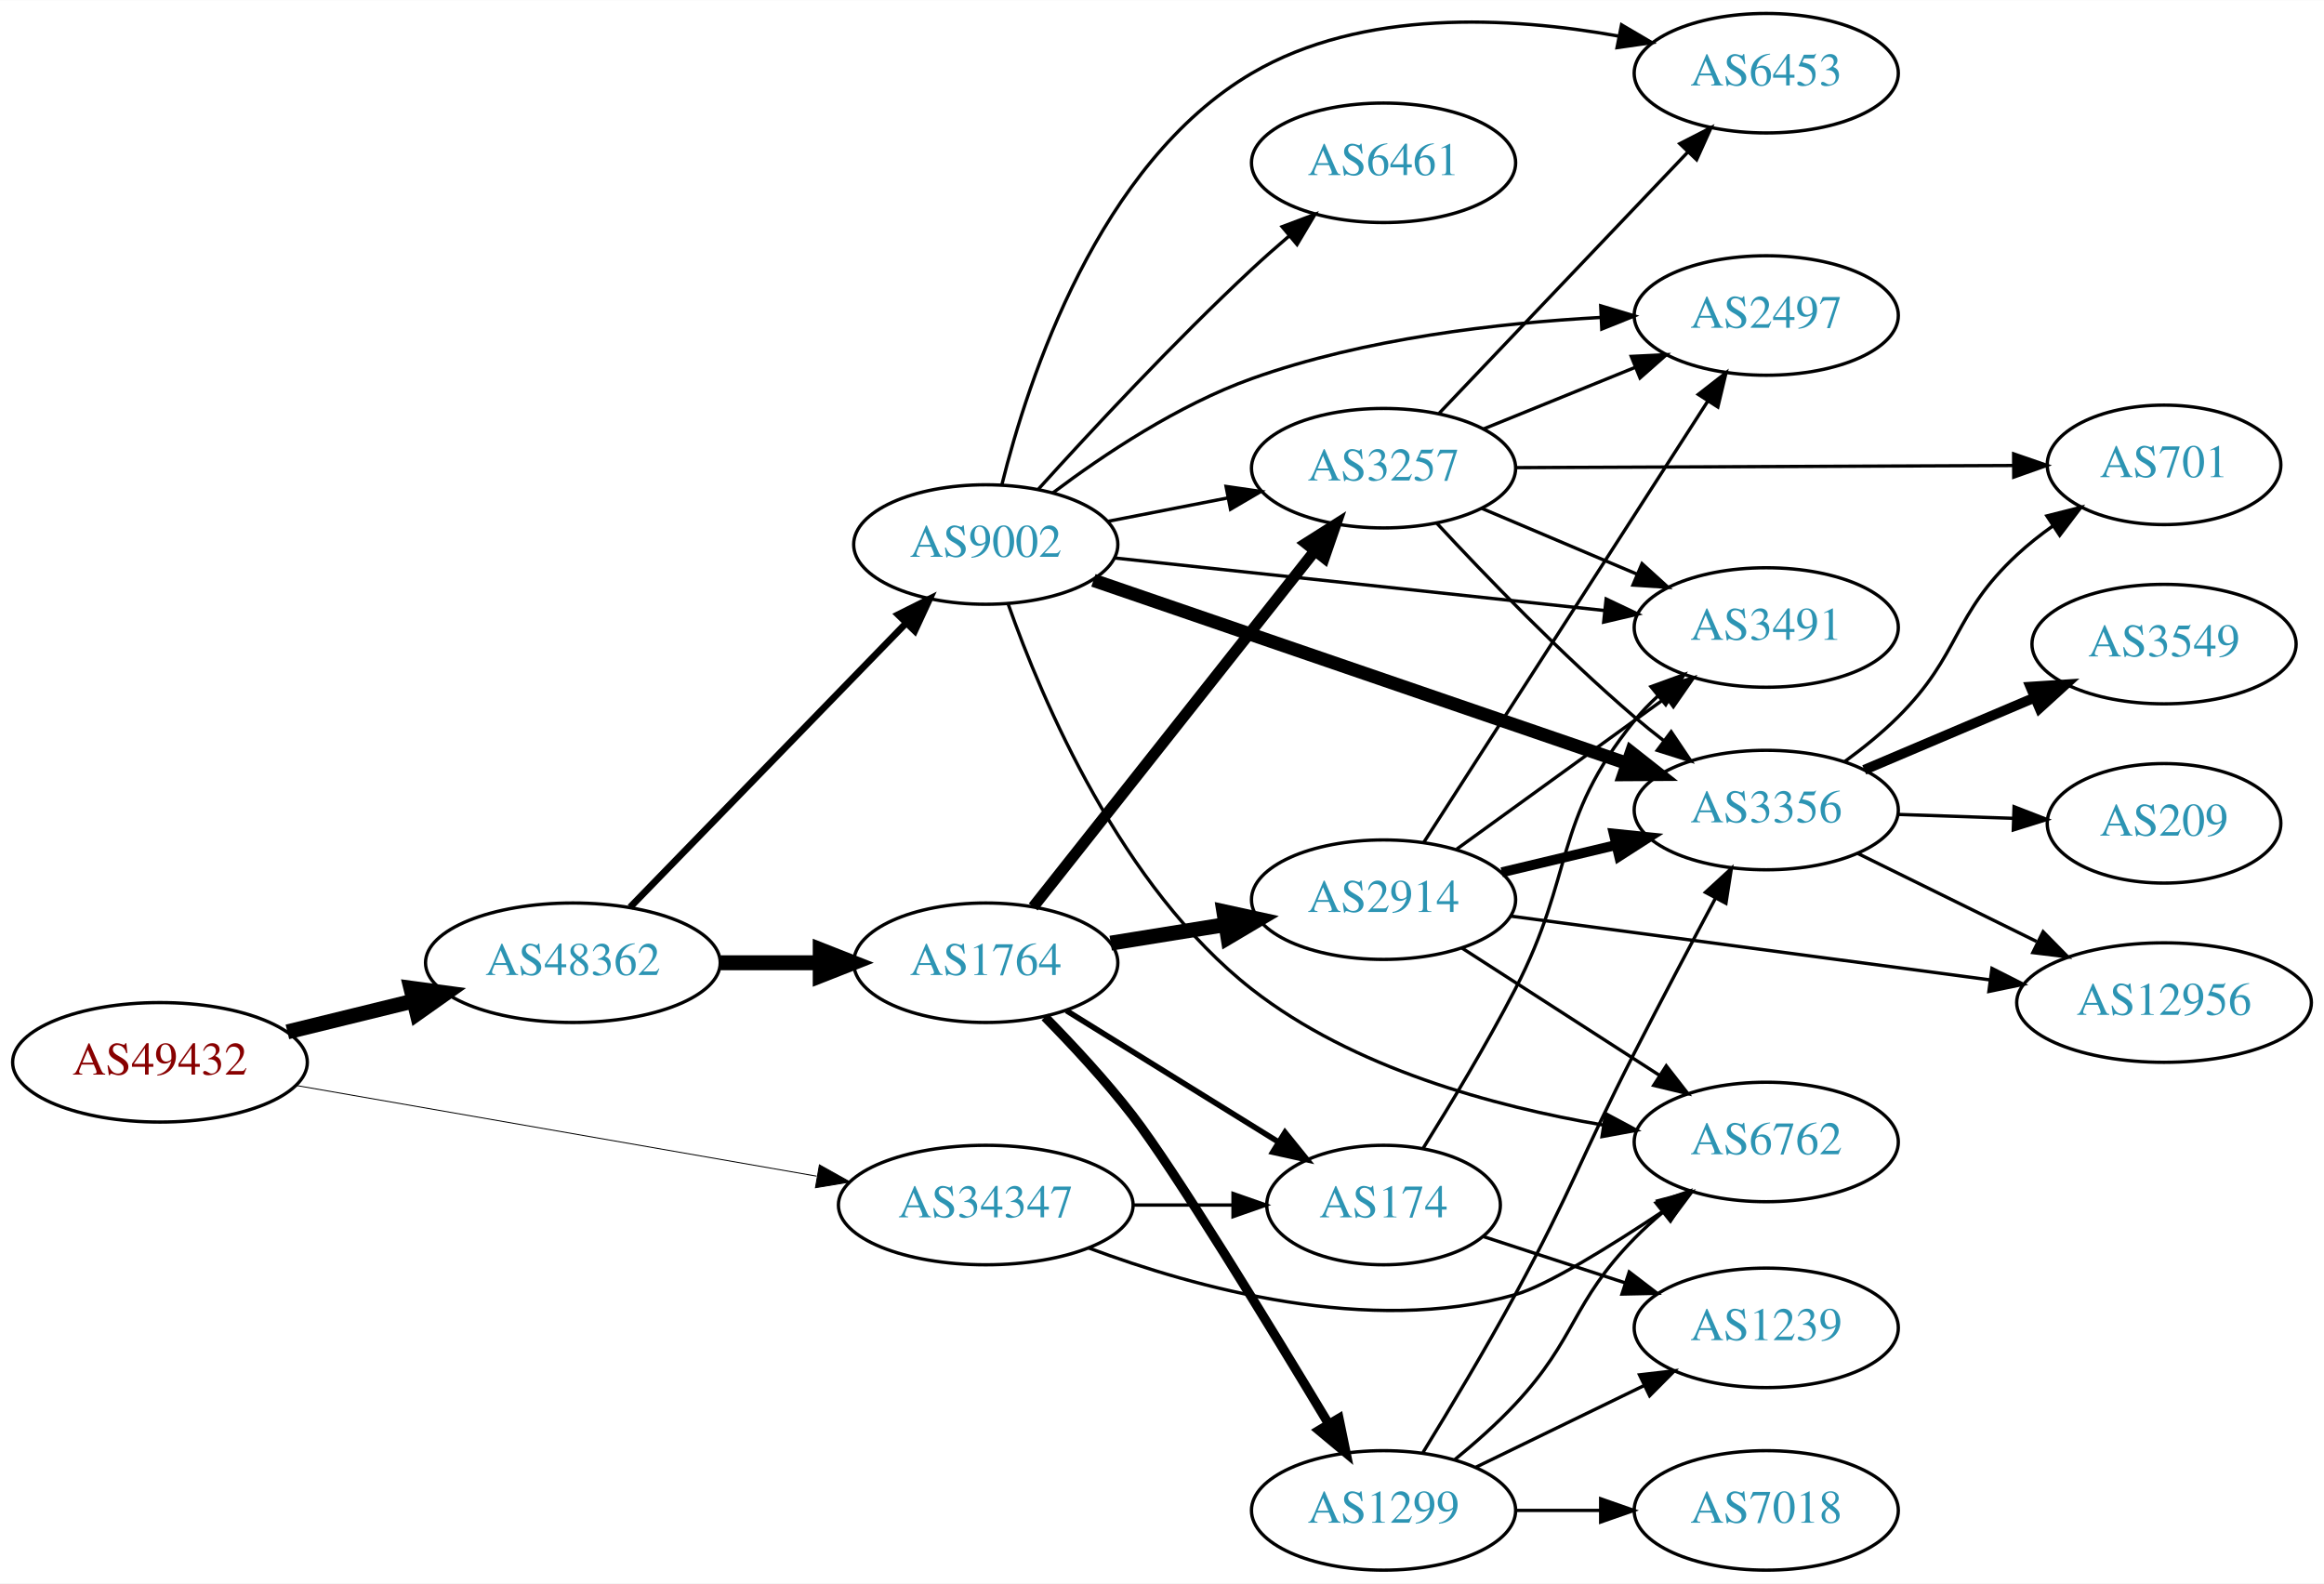
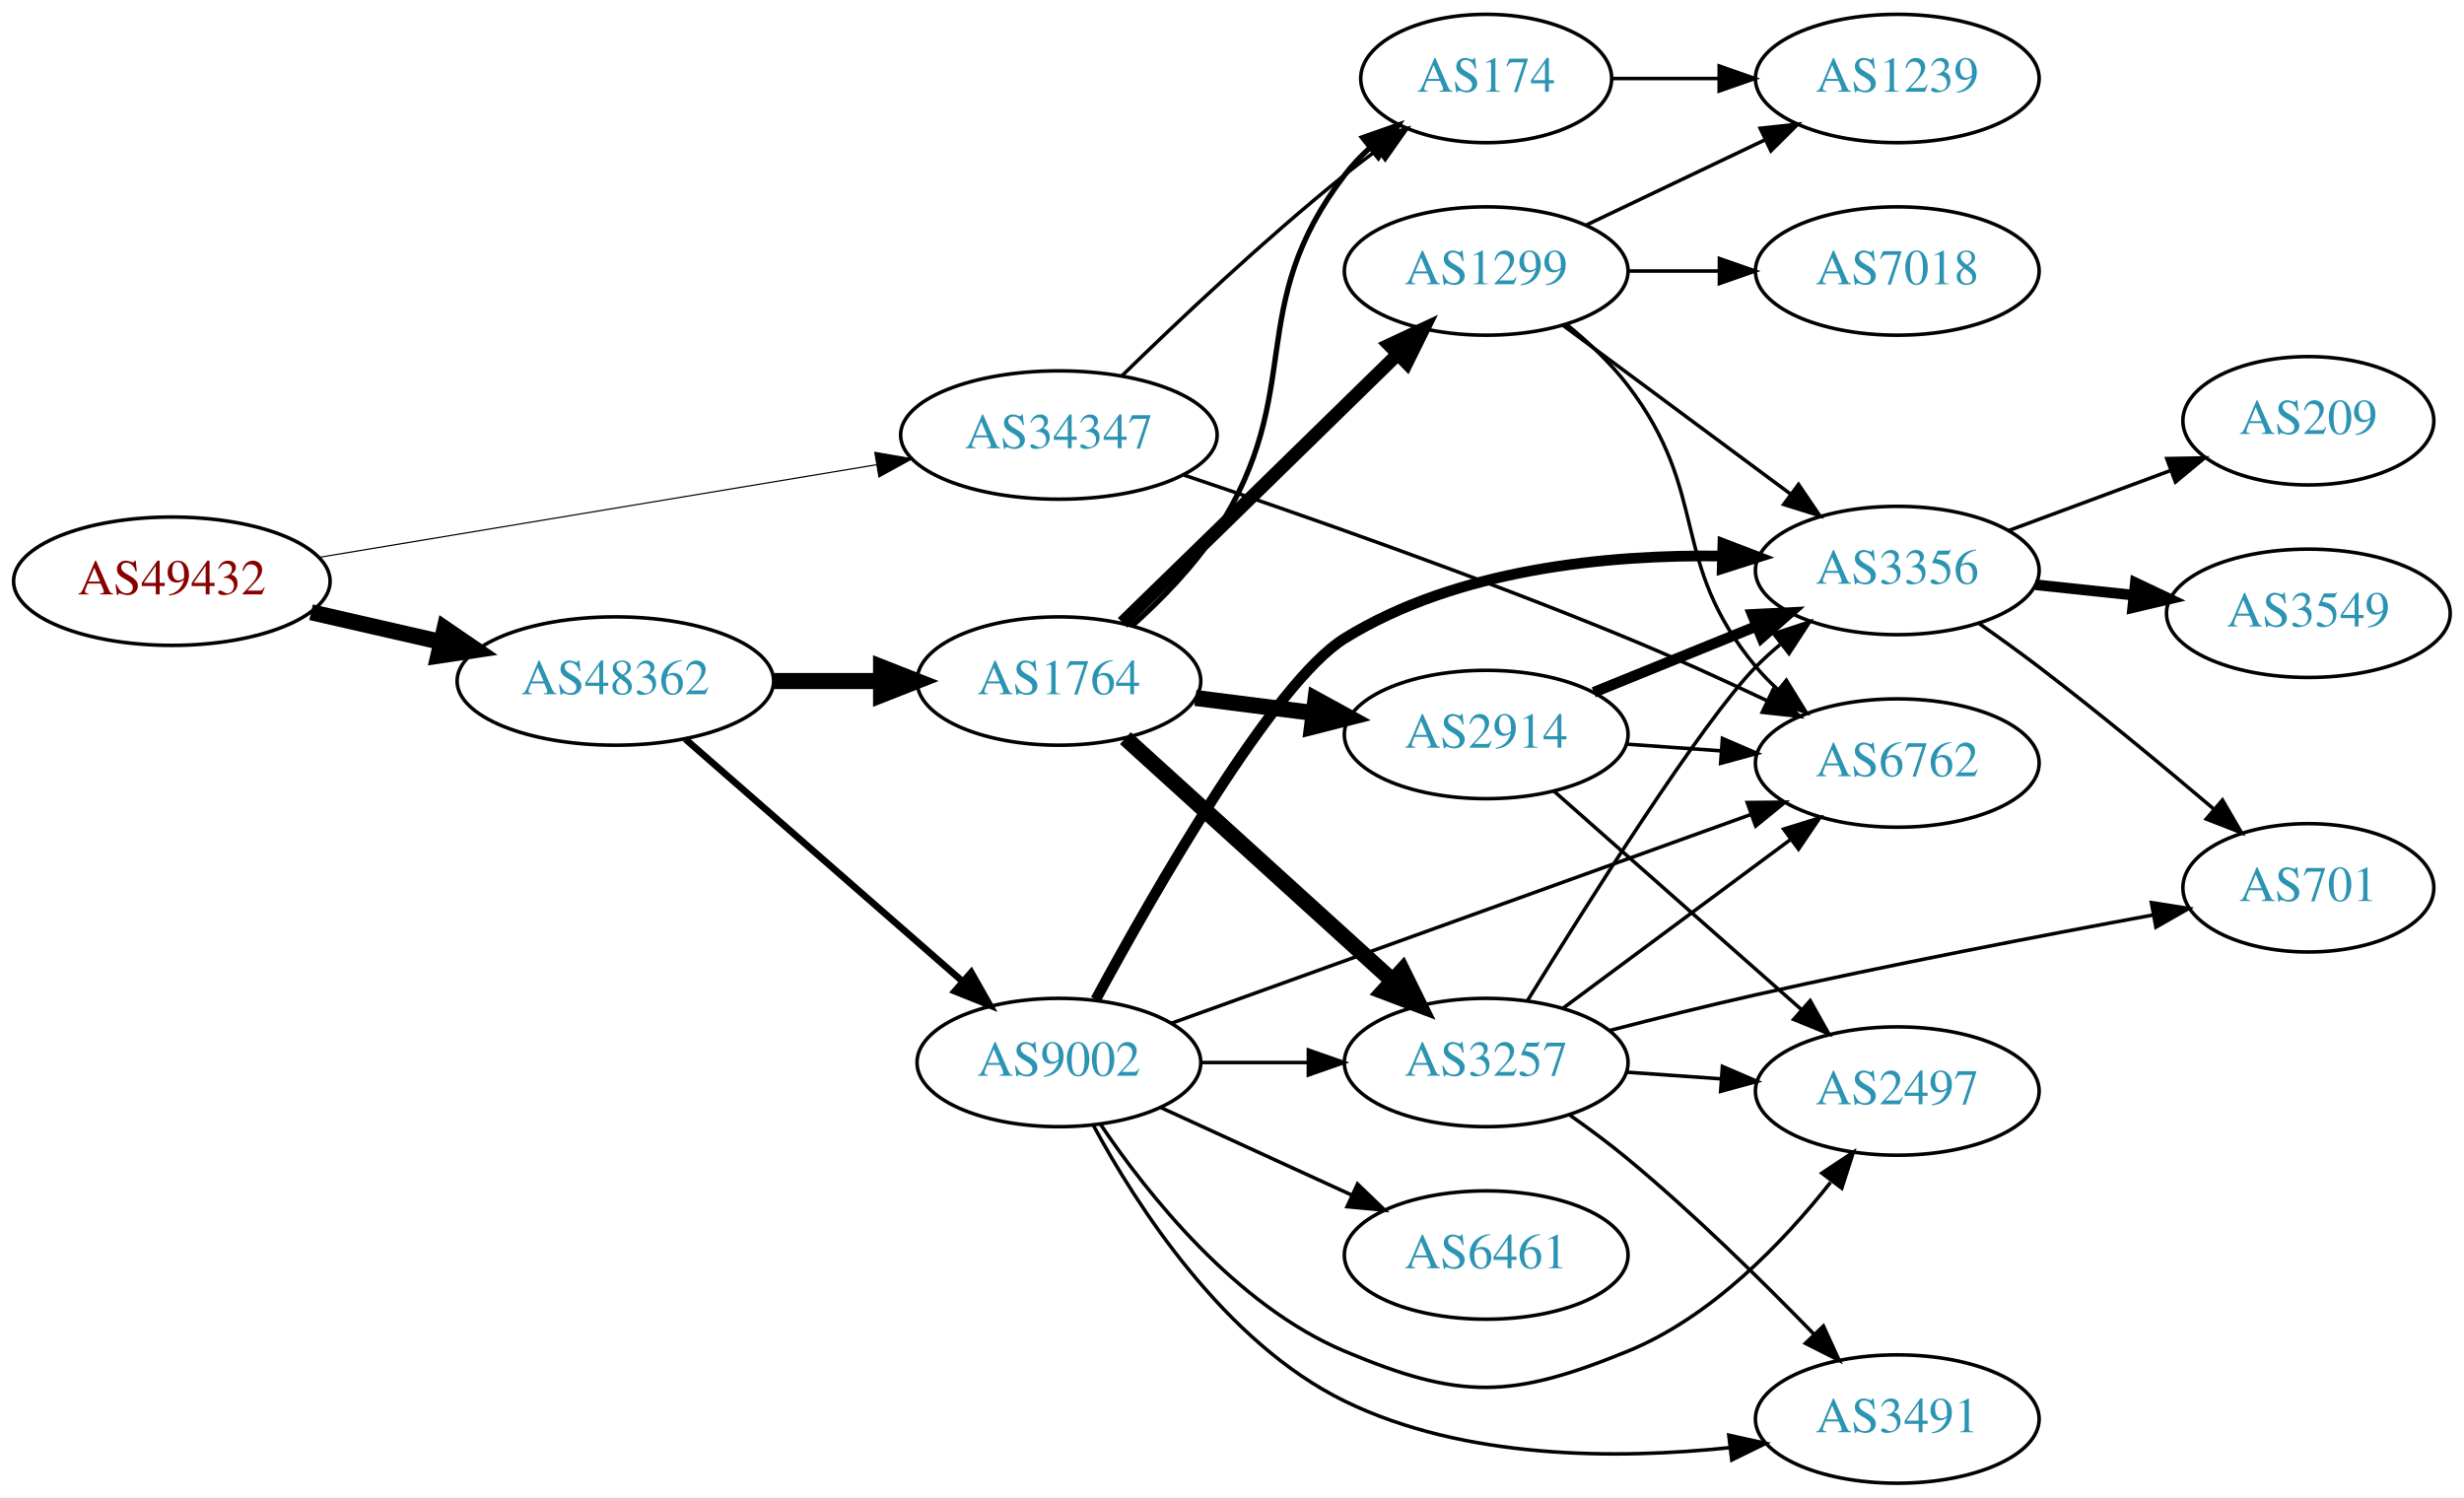
- <svg xmlns="http://www.w3.org/2000/svg" xmlns:xlink="http://www.w3.org/1999/xlink" width="700pt" height="477pt" viewBox="0.00 0.00 700.15 477.00">
-   <g id="graph0" class="graph" transform="scale(1 1) rotate(0) translate(4 473)">
-     <polygon fill="white" stroke="none" points="-4,4 -4,-473 696.155,-473 696.155,4 -4,4" />
+ <svg xmlns="http://www.w3.org/2000/svg" xmlns:xlink="http://www.w3.org/1999/xlink" width="691pt" height="420pt" viewBox="0.00 0.00 691.06 420.00">
+   <g id="graph0" class="graph" transform="scale(1 1) rotate(0) translate(4 416)">
+     <polygon fill="white" stroke="none" points="-4,4 -4,-416 687.055,-416 687.055,4 -4,4" />
    <g id="node1" class="node">
      <g id="a_node1">
        <a xlink:href="/asn/49432" xlink:title="AS49432 ~ schallert.com e.U. [AT]">
-           <ellipse fill="#ffffff" stroke="black" cx="44.196" cy="-153" rx="44.393" ry="18" />
-           <text text-anchor="middle" x="44.196" y="-149.3" font-family="Times,serif" font-size="14.00" fill="#880000">AS49432</text>
+           <ellipse fill="#ffffff" stroke="black" cx="44.196" cy="-253" rx="44.393" ry="18" />
+           <text text-anchor="middle" x="44.196" y="-249.3" font-family="Times,serif" font-size="14.00" fill="#880000">AS49432</text>
        </a>
      </g>
    </g>
    <g id="node2" class="node">
      <g id="a_node2">
        <a xlink:href="/asn/34347" xlink:title="AS34347 ~ HALLAG Kommunal GmbH [AT]">
-           <ellipse fill="#ffffff" stroke="black" cx="292.98" cy="-110" rx="44.393" ry="18" />
-           <text text-anchor="middle" x="292.98" y="-106.3" font-family="Times,serif" font-size="14.00" fill="#2c94b3">AS34347</text>
+           <ellipse fill="#ffffff" stroke="black" cx="292.98" cy="-294" rx="44.393" ry="18" />
+           <text text-anchor="middle" x="292.98" y="-290.3" font-family="Times,serif" font-size="14.00" fill="#2c94b3">AS34347</text>
        </a>
      </g>
    </g>
    <g id="edge1" class="edge">
-       <path fill="none" stroke="black" stroke-width="0.281" d="M85.121,-146.044C127.86,-138.596 195.752,-126.767 242.009,-118.707" />
-       <polygon fill="black" stroke="black" stroke-width="0.281" points="242.863,-122.111 252.113,-116.946 241.661,-115.215 242.863,-122.111" />
+       <path fill="none" stroke="black" stroke-width="0.333" d="M85.395,-259.679C128.06,-266.767 195.562,-277.981 241.713,-285.649" />
+       <polygon fill="black" stroke="black" stroke-width="0.333" points="241.36,-289.138 251.798,-287.324 242.507,-282.233 241.36,-289.138" />
    </g>
    <g id="node3" class="node">
      <g id="a_node3">
        <a xlink:href="/asn/48362" xlink:title="AS48362 ~ Stadtwerke Feldkirch [AT]">
-           <ellipse fill="#ffffff" stroke="black" cx="168.588" cy="-183" rx="44.393" ry="18" />
-           <text text-anchor="middle" x="168.588" y="-179.3" font-family="Times,serif" font-size="14.00" fill="#2c94b3">AS48362</text>
+           <ellipse fill="#ffffff" stroke="black" cx="168.588" cy="-225" rx="44.393" ry="18" />
+           <text text-anchor="middle" x="168.588" y="-221.3" font-family="Times,serif" font-size="14.00" fill="#2c94b3">AS48362</text>
        </a>
      </g>
    </g>
    <g id="edge2" class="edge">
-       <path fill="none" stroke="black" stroke-width="4.5" d="M82.583,-162.164C94.564,-165.101 107.989,-168.391 120.568,-171.475" />
-       <polygon fill="black" stroke="black" stroke-width="4.5" points="119.781,-175.336 130.43,-173.892 121.655,-167.687 119.781,-175.336" />
+       <path fill="none" stroke="black" stroke-width="4.5" d="M83.251,-244.294C94.763,-241.66 107.558,-238.733 119.63,-235.972" />
+       <polygon fill="black" stroke="black" stroke-width="4.5" points="120.687,-239.769 129.557,-233.701 118.931,-232.092 120.687,-239.769" />
    </g>
    <g id="node4" class="node">
      <g id="a_node4">
-         <a xlink:href="/asn/174" xlink:title="AS174 ~ Cogent Communications [US]">
-           <ellipse fill="#ffffff" stroke="black" cx="412.823" cy="-110" rx="35.194" ry="18" />
-           <text text-anchor="middle" x="412.823" y="-106.3" font-family="Times,serif" font-size="14.00" fill="#2c94b3">AS174</text>
+         <a xlink:href="/asn/6762" xlink:title="AS6762 ~ TELECOM ITALIA SPARKLE S.p.A. [IT]">
+           <ellipse fill="#ffffff" stroke="black" cx="528.116" cy="-202" rx="39.794" ry="18" />
+           <text text-anchor="middle" x="528.116" y="-198.3" font-family="Times,serif" font-size="14.00" fill="#2c94b3">AS6762</text>
        </a>
      </g>
    </g>
    <g id="edge3" class="edge">
-       <path fill="none" stroke="black" d="M337.191,-110C347.04,-110 357.519,-110 367.416,-110" />
-       <polygon fill="black" stroke="black" points="367.468,-113.5 377.468,-110 367.468,-106.5 367.468,-113.5" />
+       <path fill="none" stroke="black" d="M328.029,-282.781C360.362,-271.887 410.176,-254.476 452.469,-237 465.435,-231.642 479.415,-225.257 491.732,-219.415" />
+       <polygon fill="black" stroke="black" points="493.275,-222.557 500.782,-215.081 490.251,-216.244 493.275,-222.557" />
    </g>
    <g id="node5" class="node">
      <g id="a_node5">
-         <a xlink:href="/asn/6762" xlink:title="AS6762 ~ TELECOM ITALIA SPARKLE S.p.A. [IT]">
-           <ellipse fill="#ffffff" stroke="black" cx="528.116" cy="-129" rx="39.794" ry="18" />
-           <text text-anchor="middle" x="528.116" y="-125.3" font-family="Times,serif" font-size="14.00" fill="#2c94b3">AS6762</text>
+         <a xlink:href="/asn/174" xlink:title="AS174 ~ Cogent Communications [US]">
+           <ellipse fill="#ffffff" stroke="black" cx="412.823" cy="-394" rx="35.194" ry="18" />
+           <text text-anchor="middle" x="412.823" y="-390.3" font-family="Times,serif" font-size="14.00" fill="#2c94b3">AS174</text>
        </a>
      </g>
    </g>
    <g id="edge4" class="edge">
-       <path fill="none" stroke="black" d="M323.906,-97.099C356.092,-85.022 408.562,-70.558 452.469,-83 461.948,-85.686 480.925,-97.416 497.372,-108.357" />
-       <polygon fill="black" stroke="black" points="495.429,-111.269 505.678,-113.955 499.341,-105.464 495.429,-111.269" />
+       <path fill="none" stroke="black" d="M310.688,-310.641C326.321,-325.907 350.59,-348.837 373.176,-367 376.091,-369.343 379.195,-371.71 382.33,-374.018" />
+       <polygon fill="black" stroke="black" points="380.419,-376.954 390.587,-379.929 384.494,-371.262 380.419,-376.954" />
    </g>
    <g id="node6" class="node">
      <g id="a_node6">
        <a xlink:href="/asn/1764" xlink:title="AS1764 ~ NEXTLAYER-AS [AT]">
-           <ellipse fill="#ffffff" stroke="black" cx="292.98" cy="-183" rx="39.794" ry="18" />
-           <text text-anchor="middle" x="292.98" y="-179.3" font-family="Times,serif" font-size="14.00" fill="#2c94b3">AS1764</text>
+           <ellipse fill="#ffffff" stroke="black" cx="292.98" cy="-225" rx="39.794" ry="18" />
+           <text text-anchor="middle" x="292.98" y="-221.3" font-family="Times,serif" font-size="14.00" fill="#2c94b3">AS1764</text>
        </a>
      </g>
    </g>
    <g id="edge5" class="edge">
-       <path fill="none" stroke="black" stroke-width="4.5" d="M213.084,-183C222.773,-183 233.11,-183 243.002,-183" />
-       <polygon fill="black" stroke="black" stroke-width="4.5" points="243.105,-186.938 253.105,-183 243.105,-179.063 243.105,-186.938" />
+       <path fill="none" stroke="black" stroke-width="4.5" d="M213.084,-225C222.773,-225 233.11,-225 243.002,-225" />
+       <polygon fill="black" stroke="black" stroke-width="4.5" points="243.105,-228.938 253.105,-225 243.105,-221.063 243.105,-228.938" />
    </g>
    <g id="node7" class="node">
      <g id="a_node7">
        <a xlink:href="/asn/9002" xlink:title="AS9002 ~ RETN Limited [EU]">
-           <ellipse fill="#ffffff" stroke="black" cx="292.98" cy="-309" rx="39.794" ry="18" />
-           <text text-anchor="middle" x="292.98" y="-305.3" font-family="Times,serif" font-size="14.00" fill="#2c94b3">AS9002</text>
+           <ellipse fill="#ffffff" stroke="black" cx="292.98" cy="-118" rx="39.794" ry="18" />
+           <text text-anchor="middle" x="292.98" y="-114.3" font-family="Times,serif" font-size="14.00" fill="#2c94b3">AS9002</text>
        </a>
      </g>
    </g>
    <g id="edge6" class="edge">
-       <path fill="none" stroke="black" stroke-width="2.045" d="M185.841,-199.732C207.173,-221.693 244.745,-260.372 268.987,-285.328" />
-       <polygon fill="black" stroke="black" stroke-width="2.045" points="266.571,-287.865 276.049,-292.599 271.592,-282.988 266.571,-287.865" />
-     </g>
-     <g id="node11" class="node">
-       <g id="a_node11">
-         <a xlink:href="/asn/3491" xlink:title="AS3491 ~ PCCW Global, Inc. [US]">
-           <ellipse fill="#ffffff" stroke="black" cx="528.116" cy="-284" rx="39.794" ry="18" />
-           <text text-anchor="middle" x="528.116" y="-280.3" font-family="Times,serif" font-size="14.00" fill="#2c94b3">AS3491</text>
-         </a>
-       </g>
-     </g>
-     <g id="edge37" class="edge">
-       <path fill="none" stroke="black" d="M424.724,-127.066C432.797,-139.997 443.845,-158.324 452.469,-175 470.568,-209.992 463.667,-225.392 488.469,-256 490.556,-258.575 492.934,-261.029 495.461,-263.336" />
-       <polygon fill="black" stroke="black" points="493.396,-266.169 503.35,-269.796 497.831,-260.753 493.396,-266.169" />
-     </g>
-     <g id="node17" class="node">
-       <g id="a_node17">
+       <path fill="none" stroke="black" stroke-width="1.895" d="M188.177,-208.749C208.875,-190.654 242.481,-161.274 265.826,-140.865" />
+       <polygon fill="black" stroke="black" stroke-width="1.895" points="268.393,-143.27 273.618,-134.053 263.785,-138 268.393,-143.27" />
+     </g>
+     <g id="node16" class="node">
+       <g id="a_node16">
        <a xlink:href="/asn/1239" xlink:title="AS1239 ~ Sprint [US]">
-           <ellipse fill="#ffffff" stroke="black" cx="528.116" cy="-73" rx="39.794" ry="18" />
-           <text text-anchor="middle" x="528.116" y="-69.3" font-family="Times,serif" font-size="14.00" fill="#2c94b3">AS1239</text>
-         </a>
-       </g>
-     </g>
-     <g id="edge36" class="edge">
-       <path fill="none" stroke="black" d="M442.999,-100.472C455.996,-96.227 471.54,-91.15 485.71,-86.523" />
-       <polygon fill="black" stroke="black" points="486.832,-89.838 495.251,-83.407 484.659,-83.184 486.832,-89.838" />
-     </g>
-     <g id="edge7" class="edge">
-       <path fill="none" stroke="black" stroke-width="1.688" d="M317.262,-168.578C335.527,-157.263 361.11,-141.415 381.061,-129.056" />
-       <polygon fill="black" stroke="black" stroke-width="1.688" points="383.127,-131.893 389.785,-123.652 379.441,-125.943 383.127,-131.893" />
+           <ellipse fill="#ffffff" stroke="black" cx="528.116" cy="-394" rx="39.794" ry="18" />
+           <text text-anchor="middle" x="528.116" y="-390.3" font-family="Times,serif" font-size="14.00" fill="#2c94b3">AS1239</text>
+         </a>
+       </g>
+     </g>
+     <g id="edge32" class="edge">
+       <path fill="none" stroke="black" d="M448.122,-394C457.499,-394 467.85,-394 477.884,-394" />
+       <polygon fill="black" stroke="black" points="478.173,-397.5 488.173,-394 478.173,-390.5 478.173,-397.5" />
+     </g>
+     <g id="edge10" class="edge">
+       <path fill="none" stroke="black" stroke-width="1.5" d="M313.583,-240.57C321.769,-247.883 330.83,-257.153 337.176,-267 362.766,-306.705 344.467,-329.489 373.176,-367 375.216,-369.665 377.594,-372.169 380.149,-374.495" />
+       <polygon fill="black" stroke="black" stroke-width="1.5" points="378.19,-377.409 388.185,-380.922 382.562,-371.943 378.19,-377.409" />
    </g>
    <g id="node8" class="node">
      <g id="a_node8">
-         <a xlink:href="/asn/3257" xlink:title="AS3257 ~ GTT [DE]">
-           <ellipse fill="#ffffff" stroke="black" cx="412.823" cy="-332" rx="39.794" ry="18" />
-           <text text-anchor="middle" x="412.823" y="-328.3" font-family="Times,serif" font-size="14.00" fill="#2c94b3">AS3257</text>
-         </a>
-       </g>
-     </g>
-     <g id="edge8" class="edge">
-       <path fill="none" stroke="black" stroke-width="3.375" d="M307.269,-199.803C327.957,-225.96 367.982,-276.568 392.062,-307.014" />
-       <polygon fill="black" stroke="black" stroke-width="3.375" points="389.453,-309.358 398.402,-315.03 394.944,-305.016 389.453,-309.358" />
+         <a xlink:href="/asn/2914" xlink:title="AS2914 ~ NTT America, Inc. [US]">
+           <ellipse fill="#ffffff" stroke="black" cx="412.823" cy="-210" rx="39.794" ry="18" />
+           <text text-anchor="middle" x="412.823" y="-206.3" font-family="Times,serif" font-size="14.00" fill="#2c94b3">AS2914</text>
+         </a>
+       </g>
+     </g>
+     <g id="edge7" class="edge">
+       <path fill="none" stroke="black" stroke-width="4.5" d="M331.267,-220.254C341.798,-218.913 353.401,-217.436 364.441,-216.031" />
+       <polygon fill="black" stroke="black" stroke-width="4.5" points="364.952,-219.935 374.375,-214.767 363.958,-212.124 364.952,-219.935" />
    </g>
    <g id="node9" class="node">
      <g id="a_node9">
        <a xlink:href="/asn/1299" xlink:title="AS1299 ~ Telia Carrier [EU]">
-           <ellipse fill="#ffffff" stroke="black" cx="412.823" cy="-18" rx="39.794" ry="18" />
-           <text text-anchor="middle" x="412.823" y="-14.3" font-family="Times,serif" font-size="14.00" fill="#2c94b3">AS1299</text>
-         </a>
-       </g>
-     </g>
-     <g id="edge9" class="edge">
-       <path fill="none" stroke="black" stroke-width="2.812" d="M310.802,-166.659C319.153,-158.167 329.146,-147.409 337.176,-137 349.799,-120.638 378.422,-73.79 396.329,-43.989" />
-       <polygon fill="black" stroke="black" stroke-width="2.812" points="399.374,-45.717 401.513,-35.34 393.37,-42.118 399.374,-45.717" />
+           <ellipse fill="#ffffff" stroke="black" cx="412.823" cy="-340" rx="39.794" ry="18" />
+           <text text-anchor="middle" x="412.823" y="-336.3" font-family="Times,serif" font-size="14.00" fill="#2c94b3">AS1299</text>
+         </a>
+       </g>
+     </g>
+     <g id="edge8" class="edge">
+       <path fill="none" stroke="black" stroke-width="3.75" d="M310.813,-241.344C318.806,-249.111 328.489,-258.529 337.176,-267 354.196,-283.596 373.367,-302.345 388.019,-316.687" />
+       <polygon fill="black" stroke="black" stroke-width="3.75" points="385.639,-319.255 395.234,-323.75 390.536,-314.253 385.639,-319.255" />
    </g>
    <g id="node10" class="node">
      <g id="a_node10">
-         <a xlink:href="/asn/2914" xlink:title="AS2914 ~ NTT America, Inc. [US]">
-           <ellipse fill="#ffffff" stroke="black" cx="412.823" cy="-202" rx="39.794" ry="18" />
-           <text text-anchor="middle" x="412.823" y="-198.3" font-family="Times,serif" font-size="14.00" fill="#2c94b3">AS2914</text>
-         </a>
-       </g>
-     </g>
-     <g id="edge10" class="edge">
-       <path fill="none" stroke="black" stroke-width="4.5" d="M330.621,-188.908C341.594,-190.677 353.778,-192.641 365.299,-194.499" />
-       <polygon fill="black" stroke="black" stroke-width="4.5" points="364.706,-198.392 375.205,-196.096 365.96,-190.617 364.706,-198.392" />
-     </g>
-     <g id="edge20" class="edge">
-       <path fill="none" stroke="black" d="M299.789,-290.902C309.974,-262.062 333.796,-205.797 373.176,-175 403.61,-151.2 446.175,-139.688 478.835,-134.134" />
-       <polygon fill="black" stroke="black" points="479.725,-137.538 489.063,-132.533 478.642,-130.622 479.725,-137.538" />
-     </g>
-     <g id="edge24" class="edge">
-       <path fill="none" stroke="black" d="M329.657,-315.963C341.088,-318.194 353.91,-320.697 365.964,-323.049" />
-       <polygon fill="black" stroke="black" points="365.376,-326.501 375.861,-324.981 366.717,-319.63 365.376,-326.501" />
-     </g>
-     <g id="edge26" class="edge">
-       <path fill="none" stroke="black" d="M331.697,-304.956C371.903,-300.644 435.671,-293.806 479.357,-289.121" />
-       <polygon fill="black" stroke="black" points="479.884,-292.585 489.454,-288.039 479.138,-285.625 479.884,-292.585" />
+         <a xlink:href="/asn/3257" xlink:title="AS3257 ~ GTT [DE]">
+           <ellipse fill="#ffffff" stroke="black" cx="412.823" cy="-118" rx="39.794" ry="18" />
+           <text text-anchor="middle" x="412.823" y="-114.3" font-family="Times,serif" font-size="14.00" fill="#2c94b3">AS3257</text>
+         </a>
+       </g>
+     </g>
+     <g id="edge9" class="edge">
+       <path fill="none" stroke="black" stroke-width="4.5" d="M311.623,-208.981C331.495,-190.937 363.958,-161.461 386.527,-140.969" />
+       <polygon fill="black" stroke="black" stroke-width="4.5" points="389.304,-143.766 394.06,-134.128 384.01,-137.936 389.304,-143.766" />
+     </g>
+     <g id="edge14" class="edge">
+       <path fill="none" stroke="black" d="M324.459,-128.982C366.085,-143.98 440.803,-170.901 486.956,-187.53" />
+       <polygon fill="black" stroke="black" points="486.036,-190.919 496.63,-191.016 488.409,-184.333 486.036,-190.919" />
+     </g>
+     <g id="edge11" class="edge">
+       <path fill="none" stroke="black" d="M332.893,-118C342.446,-118 352.796,-118 362.759,-118" />
+       <polygon fill="black" stroke="black" points="362.951,-121.5 372.951,-118 362.951,-114.5 362.951,-121.5" />
+     </g>
+     <g id="node11" class="node">
+       <g id="a_node11">
+         <a xlink:href="/asn/2497" xlink:title="AS2497 ~ Internet Initiative Japan Inc. [JP]">
+           <ellipse fill="#ffffff" stroke="black" cx="528.116" cy="-110" rx="39.794" ry="18" />
+           <text text-anchor="middle" x="528.116" y="-106.3" font-family="Times,serif" font-size="14.00" fill="#2c94b3">AS2497</text>
+         </a>
+       </g>
+     </g>
+     <g id="edge12" class="edge">
+       <path fill="none" stroke="black" d="M304.589,-100.76C317.84,-81.063 342.541,-49.892 373.176,-37 405.659,-23.331 419.836,-23.695 452.469,-37 475.911,-46.557 495.991,-67.412 509.402,-84.394" />
+       <polygon fill="black" stroke="black" points="506.966,-86.975 515.789,-92.841 512.549,-82.753 506.966,-86.975" />
+     </g>
+     <g id="node12" class="node">
+       <g id="a_node12">
+         <a xlink:href="/asn/3356" xlink:title="AS3356 ~ Level 3 Parent, LLC [US]">
+           <ellipse fill="#ffffff" stroke="black" cx="528.116" cy="-256" rx="39.794" ry="18" />
+           <text text-anchor="middle" x="528.116" y="-252.3" font-family="Times,serif" font-size="14.00" fill="#2c94b3">AS3356</text>
+         </a>
+       </g>
+     </g>
+     <g id="edge13" class="edge">
+       <path fill="none" stroke="black" stroke-width="3" d="M303.315,-135.655C319.565,-165.688 353.223,-224.678 373.176,-237 404.705,-256.469 446.817,-260.498 479.026,-260.06" />
+       <polygon fill="black" stroke="black" stroke-width="3" points="479.212,-263.556 489.109,-259.775 479.014,-256.559 479.212,-263.556" />
    </g>
    <g id="node13" class="node">
      <g id="a_node13">
-         <a xlink:href="/asn/6453" xlink:title="AS6453 ~ TATA COMMUNICATIONS (AMERICA) INC [US]">
-           <ellipse fill="#ffffff" stroke="black" cx="528.116" cy="-451" rx="39.794" ry="18" />
-           <text text-anchor="middle" x="528.116" y="-447.3" font-family="Times,serif" font-size="14.00" fill="#2c94b3">AS6453</text>
-         </a>
-       </g>
-     </g>
-     <g id="edge21" class="edge">
-       <path fill="none" stroke="black" d="M297.836,-327.033C305.706,-358.776 326.93,-423.84 373.176,-451 406.344,-470.479 450.874,-468.056 483.507,-462.2" />
-       <polygon fill="black" stroke="black" points="484.519,-465.568 493.654,-460.202 483.166,-458.7 484.519,-465.568" />
+         <a xlink:href="/asn/6461" xlink:title="AS6461 ~ Zayo Bandwidth [US]">
+           <ellipse fill="#ffffff" stroke="black" cx="412.823" cy="-64" rx="39.794" ry="18" />
+           <text text-anchor="middle" x="412.823" y="-60.3" font-family="Times,serif" font-size="14.00" fill="#2c94b3">AS6461</text>
+         </a>
+       </g>
+     </g>
+     <g id="edge15" class="edge">
+       <path fill="none" stroke="black" d="M321.609,-105.339C337.566,-98.027 357.837,-88.739 375.119,-80.819" />
+       <polygon fill="black" stroke="black" points="376.734,-83.929 384.367,-76.581 373.818,-77.565 376.734,-83.929" />
    </g>
    <g id="node14" class="node">
      <g id="a_node14">
-         <a xlink:href="/asn/3356" xlink:title="AS3356 ~ Level 3 Parent, LLC [US]">
-           <ellipse fill="#ffffff" stroke="black" cx="528.116" cy="-229" rx="39.794" ry="18" />
-           <text text-anchor="middle" x="528.116" y="-225.3" font-family="Times,serif" font-size="14.00" fill="#2c94b3">AS3356</text>
-         </a>
-       </g>
-     </g>
-     <g id="edge22" class="edge">
-       <path fill="none" stroke="black" stroke-width="4" d="M325.422,-298.211C366.992,-283.946 440.319,-258.784 486.174,-243.049" />
-       <polygon fill="black" stroke="black" stroke-width="4" points="487.478,-246.302 495.801,-239.746 485.206,-239.681 487.478,-246.302" />
+         <a xlink:href="/asn/3491" xlink:title="AS3491 ~ PCCW Global, Inc. [US]">
+           <ellipse fill="#ffffff" stroke="black" cx="528.116" cy="-18" rx="39.794" ry="18" />
+           <text text-anchor="middle" x="528.116" y="-14.3" font-family="Times,serif" font-size="14.00" fill="#2c94b3">AS3491</text>
+         </a>
+       </g>
+     </g>
+     <g id="edge16" class="edge">
+       <path fill="none" stroke="black" d="M302.607,-100.438C314.8,-77.826 339.409,-39.486 373.176,-23 406.676,-6.645 449.342,-6.621 481.257,-9.99" />
+       <polygon fill="black" stroke="black" points="480.869,-13.469 491.215,-11.187 481.705,-6.519 480.869,-13.469" />
+     </g>
+     <g id="edge30" class="edge">
+       <path fill="none" stroke="black" d="M452.179,-207.292C460.668,-206.692 469.772,-206.049 478.606,-205.425" />
+       <polygon fill="black" stroke="black" points="479.071,-208.901 488.8,-204.706 478.578,-201.919 479.071,-208.901" />
+     </g>
+     <g id="edge31" class="edge">
+       <path fill="none" stroke="black" d="M431.775,-194.155C450.475,-177.649 479.951,-151.631 501.18,-132.892" />
+       <polygon fill="black" stroke="black" points="503.692,-135.344 508.873,-126.102 499.06,-130.096 503.692,-135.344" />
+     </g>
+     <g id="edge29" class="edge">
+       <path fill="none" stroke="black" stroke-width="3" d="M442.999,-221.846C456.874,-227.48 473.652,-234.292 488.561,-240.346" />
+       <polygon fill="black" stroke="black" stroke-width="3" points="487.457,-243.675 498.039,-244.194 490.09,-237.189 487.457,-243.675" />
+     </g>
+     <g id="edge19" class="edge">
+       <path fill="none" stroke="black" d="M435.487,-324.937C441.512,-320.028 447.704,-314.225 452.469,-308 475.925,-277.363 463.782,-258.653 488.469,-229 490.335,-226.759 492.43,-224.619 494.654,-222.595" />
+       <polygon fill="black" stroke="black" points="497.001,-225.198 502.568,-216.184 492.595,-219.759 497.001,-225.198" />
+     </g>
+     <g id="edge20" class="edge">
+       <path fill="none" stroke="black" d="M434.339,-324.788C452.194,-311.55 478.267,-292.219 498.23,-277.417" />
+       <polygon fill="black" stroke="black" points="500.421,-280.15 506.369,-271.382 496.252,-274.527 500.421,-280.15" />
    </g>
    <g id="node15" class="node">
      <g id="a_node15">
-         <a xlink:href="/asn/2497" xlink:title="AS2497 ~ Internet Initiative Japan Inc. [JP]">
-           <ellipse fill="#ffffff" stroke="black" cx="528.116" cy="-378" rx="39.794" ry="18" />
-           <text text-anchor="middle" x="528.116" y="-374.3" font-family="Times,serif" font-size="14.00" fill="#2c94b3">AS2497</text>
-         </a>
-       </g>
-     </g>
-     <g id="edge23" class="edge">
-       <path fill="none" stroke="black" d="M313.213,-324.577C328.514,-336.083 350.972,-351.071 373.176,-359 407.011,-371.082 447.391,-375.731 478.304,-377.413" />
-       <polygon fill="black" stroke="black" points="478.251,-380.915 488.401,-377.877 478.572,-373.922 478.251,-380.915" />
+         <a xlink:href="/asn/7018" xlink:title="AS7018 ~ AT&amp;T Services, Inc. [US]">
+           <ellipse fill="#ffffff" stroke="black" cx="528.116" cy="-340" rx="39.794" ry="18" />
+           <text text-anchor="middle" x="528.116" y="-336.3" font-family="Times,serif" font-size="14.00" fill="#2c94b3">AS7018</text>
+         </a>
+       </g>
+     </g>
+     <g id="edge17" class="edge">
+       <path fill="none" stroke="black" d="M452.495,-340C460.698,-340 469.462,-340 477.994,-340" />
+       <polygon fill="black" stroke="black" points="478.233,-343.5 488.233,-340 478.233,-336.5 478.233,-343.5" />
+     </g>
+     <g id="edge18" class="edge">
+       <path fill="none" stroke="black" d="M440.959,-352.934C455.953,-360.081 474.774,-369.052 490.998,-376.785" />
+       <polygon fill="black" stroke="black" points="489.668,-380.028 500.201,-381.171 492.68,-373.709 489.668,-380.028" />
+     </g>
+     <g id="edge26" class="edge">
+       <path fill="none" stroke="black" d="M434.339,-133.212C452.194,-146.45 478.267,-165.781 498.23,-180.583" />
+       <polygon fill="black" stroke="black" points="496.252,-183.473 506.369,-186.618 500.421,-177.85 496.252,-183.473" />
+     </g>
+     <g id="edge27" class="edge">
+       <path fill="none" stroke="black" d="M452.179,-115.292C460.668,-114.692 469.772,-114.049 478.606,-113.425" />
+       <polygon fill="black" stroke="black" points="479.071,-116.901 488.8,-112.706 478.578,-109.919 479.071,-116.901" />
+     </g>
+     <g id="edge25" class="edge">
+       <path fill="none" stroke="black" d="M424.39,-135.342C441.136,-162.532 473.416,-213.676 488.469,-229 490.567,-231.135 492.853,-233.211 495.232,-235.201" />
+       <polygon fill="black" stroke="black" points="493.477,-238.267 503.535,-241.597 497.749,-232.722 493.477,-238.267" />
+     </g>
+     <g id="edge28" class="edge">
+       <path fill="none" stroke="black" d="M436.357,-103.187C441.763,-99.382 447.428,-95.178 452.469,-91 471.01,-75.635 490.409,-56.559 504.783,-41.761" />
+       <polygon fill="black" stroke="black" points="507.401,-44.088 511.811,-34.455 502.356,-39.236 507.401,-44.088" />
+     </g>
+     <g id="node19" class="node">
+       <g id="a_node19">
+         <a xlink:href="/asn/701" xlink:title="AS701 ~ UUNET [US]">
+           <ellipse fill="#ffffff" stroke="black" cx="643.409" cy="-167" rx="35.194" ry="18" />
+           <text text-anchor="middle" x="643.409" y="-163.3" font-family="Times,serif" font-size="14.00" fill="#2c94b3">AS701</text>
+         </a>
+       </g>
+     </g>
+     <g id="edge24" class="edge">
+       <path fill="none" stroke="black" d="M447.54,-127.014C460.321,-130.318 475.03,-133.983 488.469,-137 525.943,-145.414 568.857,-153.663 599.838,-159.375" />
+       <polygon fill="black" stroke="black" points="599.396,-162.853 609.863,-161.212 600.657,-155.967 599.396,-162.853" />
+     </g>
+     <g id="node17" class="node">
+       <g id="a_node17">
+         <a xlink:href="/asn/3549" xlink:title="AS3549 ~ Level 3 Parent, LLC [US]">
+           <ellipse fill="#ffffff" stroke="black" cx="643.409" cy="-244" rx="39.794" ry="18" />
+           <text text-anchor="middle" x="643.409" y="-240.3" font-family="Times,serif" font-size="14.00" fill="#2c94b3">AS3549</text>
+         </a>
+       </g>
+     </g>
+     <g id="edge21" class="edge">
+       <path fill="none" stroke="black" stroke-width="3" d="M566.841,-252.004C575.633,-251.073 585.113,-250.069 594.287,-249.097" />
+       <polygon fill="black" stroke="black" stroke-width="3" points="594.887,-252.553 604.462,-248.019 594.149,-245.592 594.887,-252.553" />
    </g>
    <g id="node18" class="node">
      <g id="a_node18">
-         <a xlink:href="/asn/6461" xlink:title="AS6461 ~ Zayo Bandwidth [US]">
-           <ellipse fill="#ffffff" stroke="black" cx="412.823" cy="-424" rx="39.794" ry="18" />
-           <text text-anchor="middle" x="412.823" y="-420.3" font-family="Times,serif" font-size="14.00" fill="#2c94b3">AS6461</text>
-         </a>
-       </g>
-     </g>
-     <g id="edge25" class="edge">
-       <path fill="none" stroke="black" d="M308.913,-325.775C324.443,-342.945 349.719,-370.137 373.176,-392 376.733,-395.315 380.576,-398.705 384.411,-401.981" />
-       <polygon fill="black" stroke="black" points="382.263,-404.747 392.178,-408.482 386.756,-399.379 382.263,-404.747" />
-     </g>
-     <g id="edge11" class="edge">
-       <path fill="none" stroke="black" d="M442.412,-319.888C456.634,-313.862 474.014,-306.498 489.32,-300.013" />
-       <polygon fill="black" stroke="black" points="490.694,-303.232 498.536,-296.109 487.963,-296.787 490.694,-303.232" />
-     </g>
-     <g id="node12" class="node">
-       <g id="a_node12">
-         <a xlink:href="/asn/701" xlink:title="AS701 ~ UUNET [US]">
-           <ellipse fill="#ffffff" stroke="black" cx="647.958" cy="-333" rx="35.194" ry="18" />
-           <text text-anchor="middle" x="647.958" y="-329.3" font-family="Times,serif" font-size="14.00" fill="#2c94b3">AS701</text>
-         </a>
-       </g>
-     </g>
-     <g id="edge12" class="edge">
-       <path fill="none" stroke="black" d="M452.582,-332.166C493.85,-332.343 559.061,-332.623 602.415,-332.809" />
-       <polygon fill="black" stroke="black" points="602.653,-336.31 612.668,-332.853 602.683,-329.31 602.653,-336.31" />
-     </g>
-     <g id="edge13" class="edge">
-       <path fill="none" stroke="black" d="M429.576,-348.546C449.022,-368.973 482.237,-403.86 504.429,-427.17" />
-       <polygon fill="black" stroke="black" points="502.067,-429.765 511.497,-434.594 507.136,-424.938 502.067,-429.765" />
-     </g>
-     <g id="edge14" class="edge">
-       <path fill="none" stroke="black" d="M428.844,-315.435C443.438,-299.705 466.547,-275.743 488.469,-257 491.28,-254.597 494.284,-252.181 497.331,-249.83" />
-       <polygon fill="black" stroke="black" points="499.471,-252.6 505.385,-243.81 495.28,-246.993 499.471,-252.6" />
-     </g>
-     <g id="edge15" class="edge">
-       <path fill="none" stroke="black" d="M442.999,-343.846C456.874,-349.48 473.652,-356.292 488.561,-362.346" />
-       <polygon fill="black" stroke="black" points="487.457,-365.675 498.039,-366.194 490.09,-359.189 487.457,-365.675" />
-     </g>
-     <g id="edge19" class="edge">
-       <path fill="none" stroke="black" d="M434.346,-33.363C440.467,-38.365 446.997,-44.145 452.469,-50 471.167,-70.006 469.299,-80.447 488.469,-100 491.09,-102.673 493.971,-105.295 496.943,-107.803" />
-       <polygon fill="black" stroke="black" points="494.897,-110.648 504.902,-114.132 499.253,-105.168 494.897,-110.648" />
-     </g>
-     <g id="edge18" class="edge">
-       <path fill="none" stroke="black" d="M424.698,-35.442C432.658,-48.408 443.576,-66.615 452.469,-83 469.726,-114.794 472.005,-123.789 488.469,-156 496.371,-171.458 505.442,-188.621 512.809,-202.42" />
-       <polygon fill="black" stroke="black" points="509.797,-204.209 517.602,-211.373 515.968,-200.905 509.797,-204.209" />
-     </g>
-     <g id="node16" class="node">
-       <g id="a_node16">
-         <a xlink:href="/asn/7018" xlink:title="AS7018 ~ AT&amp;T Services, Inc. [US]">
-           <ellipse fill="#ffffff" stroke="black" cx="528.116" cy="-18" rx="39.794" ry="18" />
-           <text text-anchor="middle" x="528.116" y="-14.3" font-family="Times,serif" font-size="14.00" fill="#2c94b3">AS7018</text>
-         </a>
-       </g>
-     </g>
-     <g id="edge16" class="edge">
-       <path fill="none" stroke="black" d="M452.495,-18C460.698,-18 469.462,-18 477.994,-18" />
-       <polygon fill="black" stroke="black" points="478.233,-21.5 488.233,-18 478.233,-14.5 478.233,-21.5" />
-     </g>
-     <g id="edge17" class="edge">
-       <path fill="none" stroke="black" d="M440.672,-31.034C455.769,-38.363 474.813,-47.609 491.182,-55.555" />
-       <polygon fill="black" stroke="black" points="489.935,-58.841 500.46,-60.059 492.992,-52.543 489.935,-58.841" />
-     </g>
-     <g id="edge35" class="edge">
-       <path fill="none" stroke="black" d="M436.477,-187.403C453.535,-176.411 477.119,-161.215 495.954,-149.079" />
-       <polygon fill="black" stroke="black" points="497.991,-151.931 504.501,-143.572 494.199,-146.046 497.991,-151.931" />
-     </g>
-     <g id="edge33" class="edge">
-       <path fill="none" stroke="black" d="M434.867,-217.231C452.593,-230.061 478.141,-248.553 497.858,-262.824" />
-       <polygon fill="black" stroke="black" points="496.032,-265.822 506.185,-268.85 500.136,-260.152 496.032,-265.822" />
-     </g>
-     <g id="edge31" class="edge">
-       <path fill="none" stroke="black" stroke-width="3" d="M448.43,-210.248C459.301,-212.838 471.456,-215.735 482.898,-218.462" />
-       <polygon fill="black" stroke="black" stroke-width="3" points="482.182,-221.889 492.721,-220.803 483.804,-215.08 482.182,-221.889" />
-     </g>
-     <g id="edge34" class="edge">
-       <path fill="none" stroke="black" d="M424.892,-219.196C444.859,-250.214 487.004,-315.687 510.465,-352.132" />
-       <polygon fill="black" stroke="black" points="507.646,-354.22 516.002,-360.734 513.532,-350.431 507.646,-354.22" />
-     </g>
-     <g id="node19" class="node">
-       <g id="a_node19">
-         <a xlink:href="/asn/12956" xlink:title="AS12956 ~ TELXIUS [ES]">
-           <ellipse fill="#ffffff" stroke="black" cx="647.958" cy="-171" rx="44.393" ry="18" />
-           <text text-anchor="middle" x="647.958" y="-167.3" font-family="Times,serif" font-size="14.00" fill="#2c94b3">AS12956</text>
-         </a>
-       </g>
-     </g>
-     <g id="edge32" class="edge">
-       <path fill="none" stroke="black" d="M451.022,-197.054C490.058,-191.863 551.711,-183.665 595.422,-177.853" />
-       <polygon fill="black" stroke="black" points="596.117,-181.291 605.568,-176.504 595.194,-174.352 596.117,-181.291" />
-     </g>
-     <g id="edge29" class="edge">
-       <path fill="none" stroke="black" d="M551.727,-243.586C557.245,-247.618 562.942,-252.212 567.762,-257 586.934,-276.045 583.951,-287.621 603.762,-306 607.061,-309.06 610.754,-311.97 614.556,-314.669" />
-       <polygon fill="black" stroke="black" points="612.667,-317.616 622.937,-320.216 616.53,-311.779 612.667,-317.616" />
-     </g>
-     <g id="edge27" class="edge">
-       <path fill="none" stroke="black" d="M555.562,-215.984C571.479,-208.149 591.995,-198.052 609.555,-189.41" />
-       <polygon fill="black" stroke="black" points="611.531,-192.338 618.958,-184.781 608.44,-186.057 611.531,-192.338" />
-     </g>
-     <g id="node20" class="node">
-       <g id="a_node20">
-         <a xlink:href="/asn/3549" xlink:title="AS3549 ~ Level 3 Parent, LLC [US]">
-           <ellipse fill="#ffffff" stroke="black" cx="647.958" cy="-279" rx="39.794" ry="18" />
-           <text text-anchor="middle" x="647.958" y="-275.3" font-family="Times,serif" font-size="14.00" fill="#2c94b3">AS3549</text>
-         </a>
-       </g>
-     </g>
-     <g id="edge28" class="edge">
-       <path fill="none" stroke="black" stroke-width="3" d="M557.642,-241.104C573.017,-247.627 592.193,-255.763 608.831,-262.823" />
-       <polygon fill="black" stroke="black" stroke-width="3" points="607.714,-266.151 618.286,-266.835 610.448,-259.707 607.714,-266.151" />
-     </g>
-     <g id="node21" class="node">
-       <g id="a_node21">
        <a xlink:href="/asn/209" xlink:title="AS209 ~ CenturyLink Communications, LLC [US]">
-           <ellipse fill="#ffffff" stroke="black" cx="647.958" cy="-225" rx="35.194" ry="18" />
-           <text text-anchor="middle" x="647.958" y="-221.3" font-family="Times,serif" font-size="14.00" fill="#2c94b3">AS209</text>
-         </a>
-       </g>
-     </g>
-     <g id="edge30" class="edge">
-       <path fill="none" stroke="black" d="M567.702,-227.69C578.803,-227.313 591.001,-226.899 602.43,-226.511" />
-       <polygon fill="black" stroke="black" points="602.78,-230.002 612.656,-226.164 602.543,-223.006 602.78,-230.002" />
+           <ellipse fill="#ffffff" stroke="black" cx="643.409" cy="-298" rx="35.194" ry="18" />
+           <text text-anchor="middle" x="643.409" y="-294.3" font-family="Times,serif" font-size="14.00" fill="#2c94b3">AS209</text>
+         </a>
+       </g>
+     </g>
+     <g id="edge22" class="edge">
+       <path fill="none" stroke="black" d="M559.476,-267.255C573.323,-272.388 589.861,-278.519 604.513,-283.951" />
+       <polygon fill="black" stroke="black" points="603.706,-287.385 614.299,-287.579 606.139,-280.821 603.706,-287.385" />
+     </g>
+     <g id="edge23" class="edge">
+       <path fill="none" stroke="black" d="M551.011,-241.176C556.542,-237.302 562.425,-233.069 567.762,-229 584.448,-216.277 602.568,-201.258 616.776,-189.188" />
+       <polygon fill="black" stroke="black" points="619.319,-191.619 624.649,-182.463 614.773,-186.297 619.319,-191.619" />
    </g>
  </g>
</svg>
